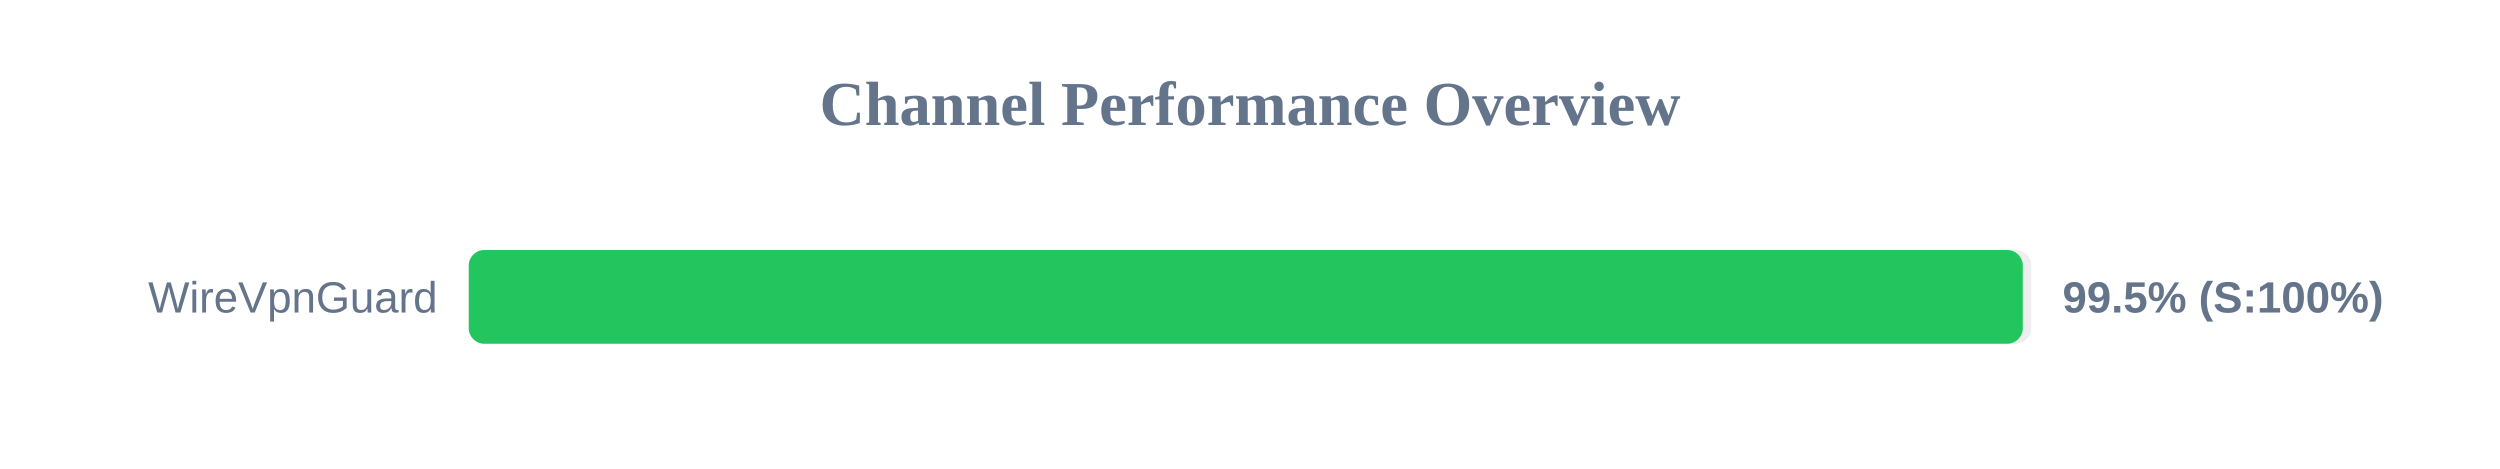
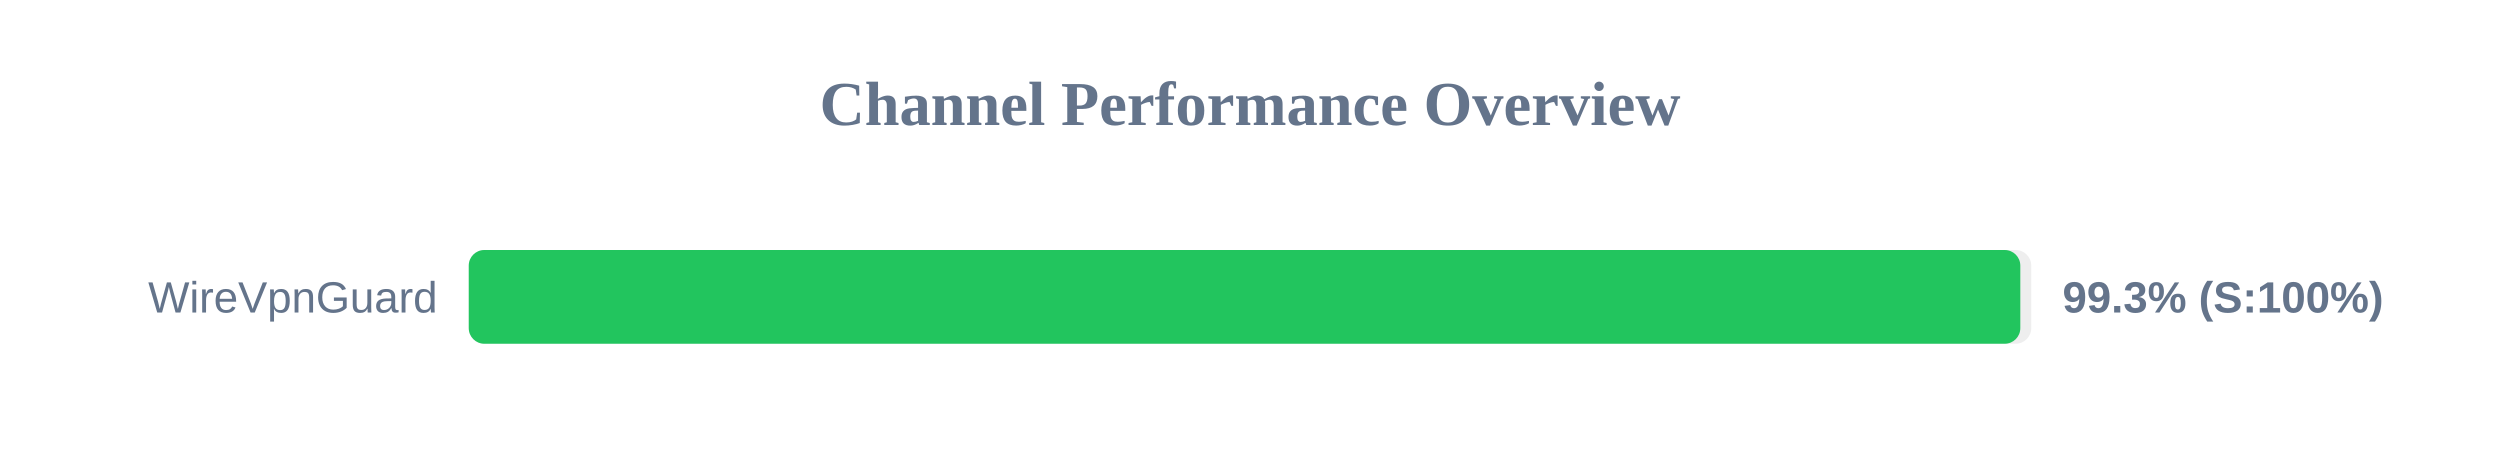
<svg xmlns="http://www.w3.org/2000/svg" width="800" height="150" version="1.1">
  <style>
        .row { font: 14px Arial; fill: #64748b; }
        .score { font: bold 14px Arial; fill: #64748b; }
    </style>
  <text x="400" y="40" text-anchor="middle" font-size="20px" font-weight="bold" fill="#64748b">Channel Performance Overview</text>
  <rect x="150" y="80" width="500" height="30" fill="#eee" rx="5" />
-   <rect x="150" y="80" width="497.3" height="30" fill="#22c55e" rx="5" />
+   <rect x="150" y="80" width="496.5" height="30" fill="#22c55e" rx="5" />
  <text x="140" y="100" text-anchor="end" class="row">WireVpnGuard</text>
-   <text x="660" y="100" text-anchor="start" class="score">99.5% (S:100%)</text>
+   <text x="660" y="100" text-anchor="start" class="score">99.3% (S:100%)</text>
</svg>
